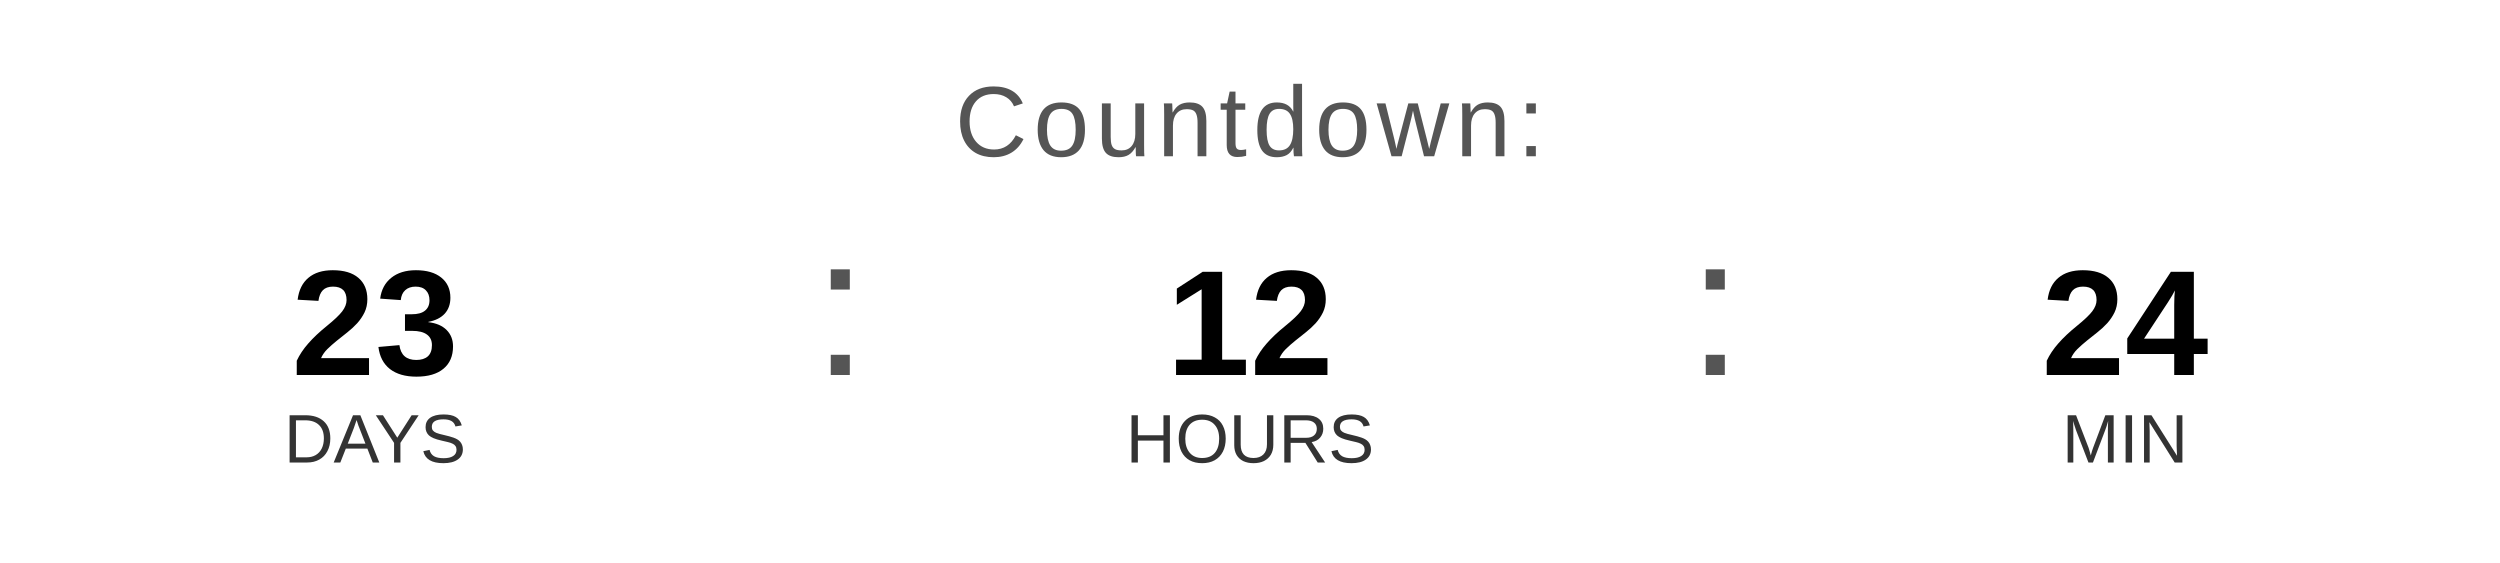
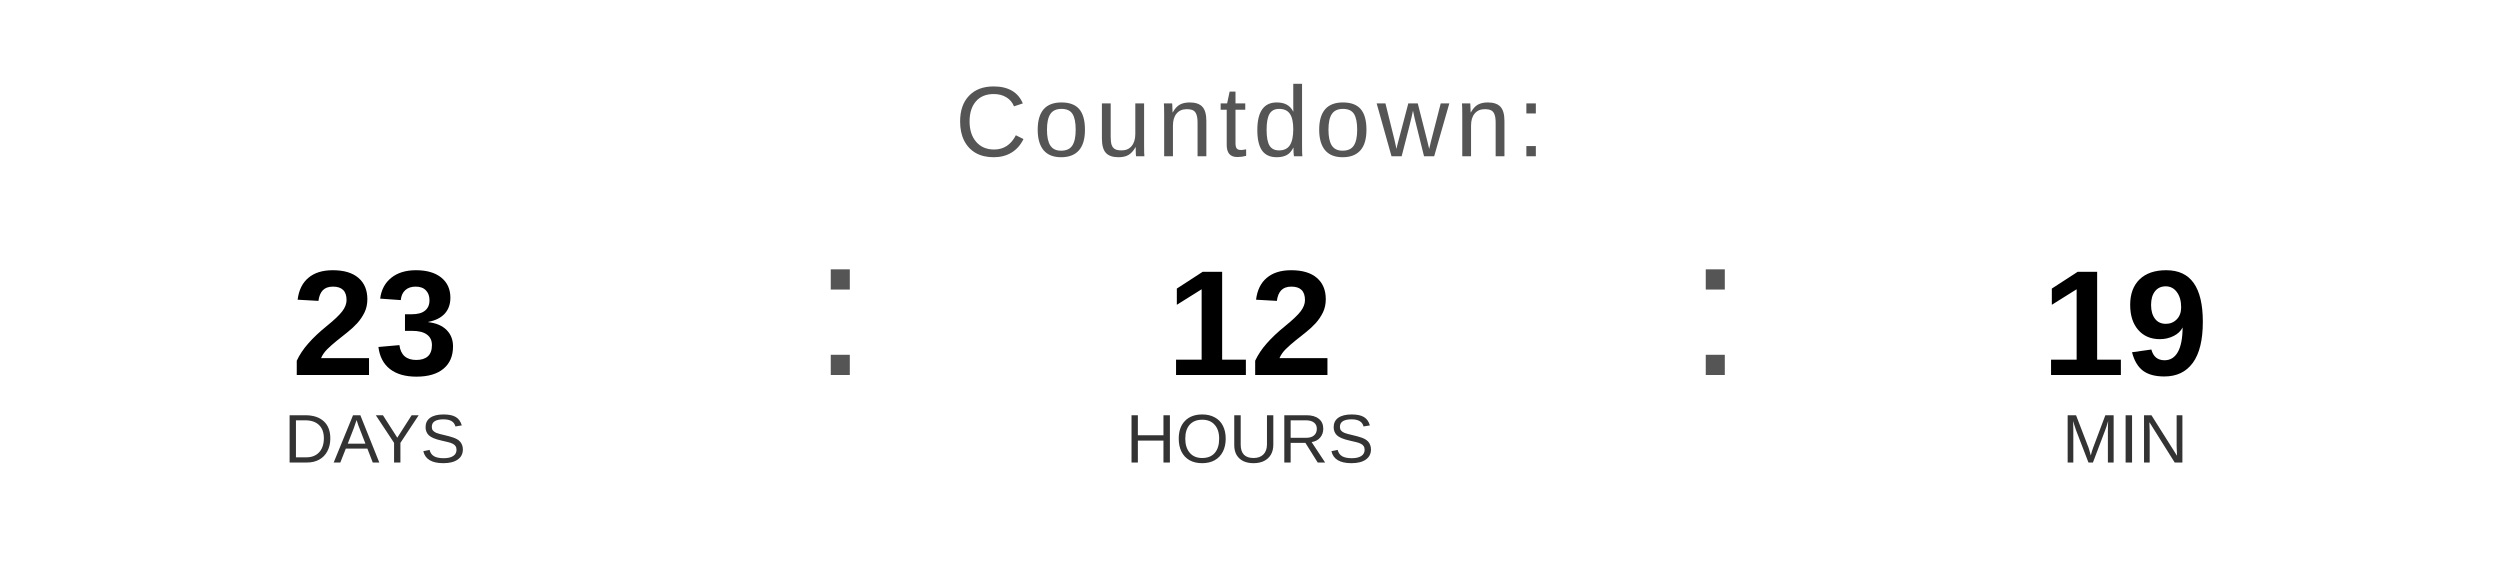
<svg xmlns="http://www.w3.org/2000/svg" width="400" height="90" viewBox="0 0 400 90">
  <text x="200" y="25" font-family="Arial, Helvetica, sans-serif" font-size="16" fill="#555555" text-anchor="middle" letter-spacing="1">
    Countdown:
  </text>
  <text x="60" y="60" font-family="Arial, Helvetica, sans-serif" font-size="24" font-weight="bold" fill="#000000" text-anchor="middle">23</text>
  <text x="60" y="74" font-family="Arial, Helvetica, sans-serif" font-size="11" fill="#333333" text-anchor="middle">DAYS</text>
  <text x="130" y="60" font-family="Arial, sans-serif" font-size="32" fill="#555555">:</text>
  <text x="200" y="60" font-family="Arial, Helvetica, sans-serif" font-size="24" font-weight="bold" fill="#000000" text-anchor="middle">12</text>
  <text x="200" y="74" font-family="Arial, Helvetica, sans-serif" font-size="11" fill="#333333" text-anchor="middle">HOURS</text>
  <text x="270" y="60" font-family="Arial, sans-serif" font-size="32" fill="#555555">:</text>
-   <text x="340" y="60" font-family="Arial, Helvetica, sans-serif" font-size="24" font-weight="bold" fill="#000000" text-anchor="middle">24</text>
+   <text x="340" y="60" font-family="Arial, Helvetica, sans-serif" font-size="24" font-weight="bold" fill="#000000" text-anchor="middle">19</text>
  <text x="340" y="74" font-family="Arial, Helvetica, sans-serif" font-size="11" fill="#333333" text-anchor="middle">MIN</text>
</svg>
